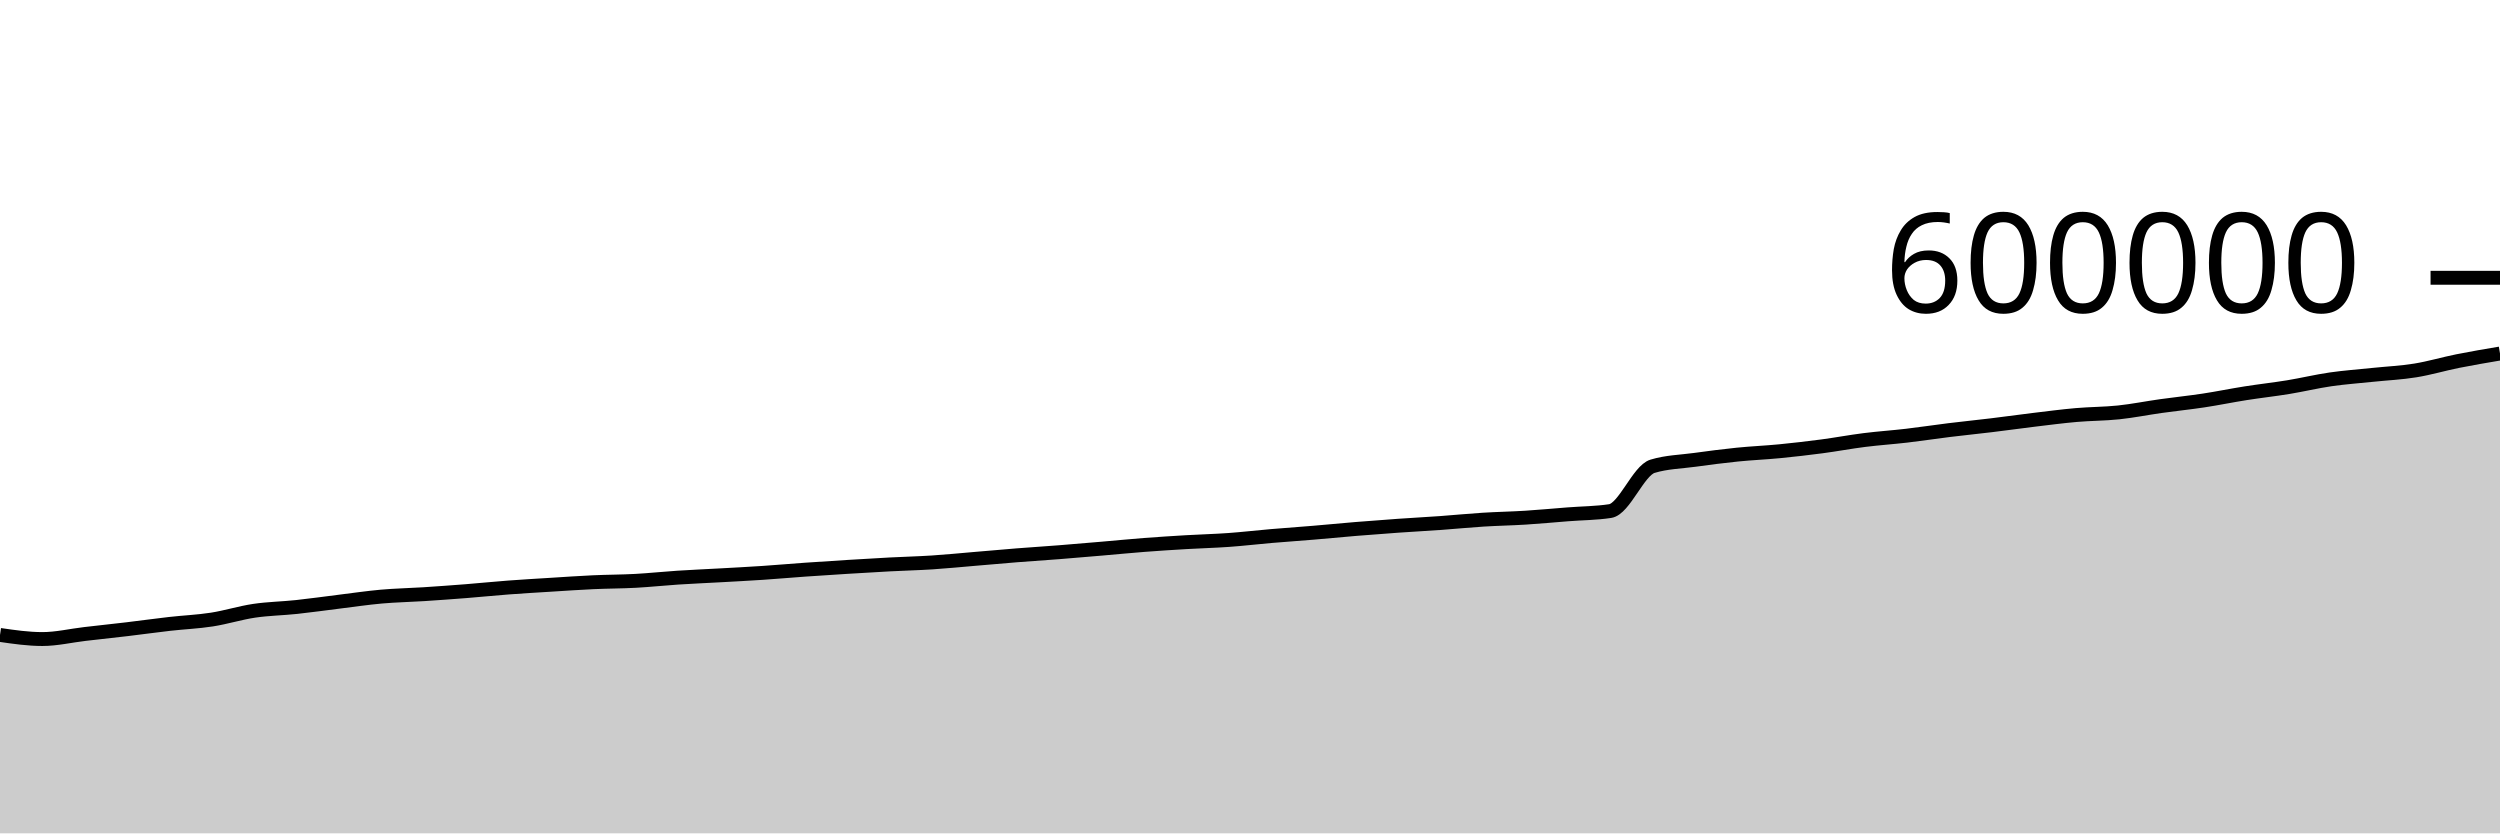
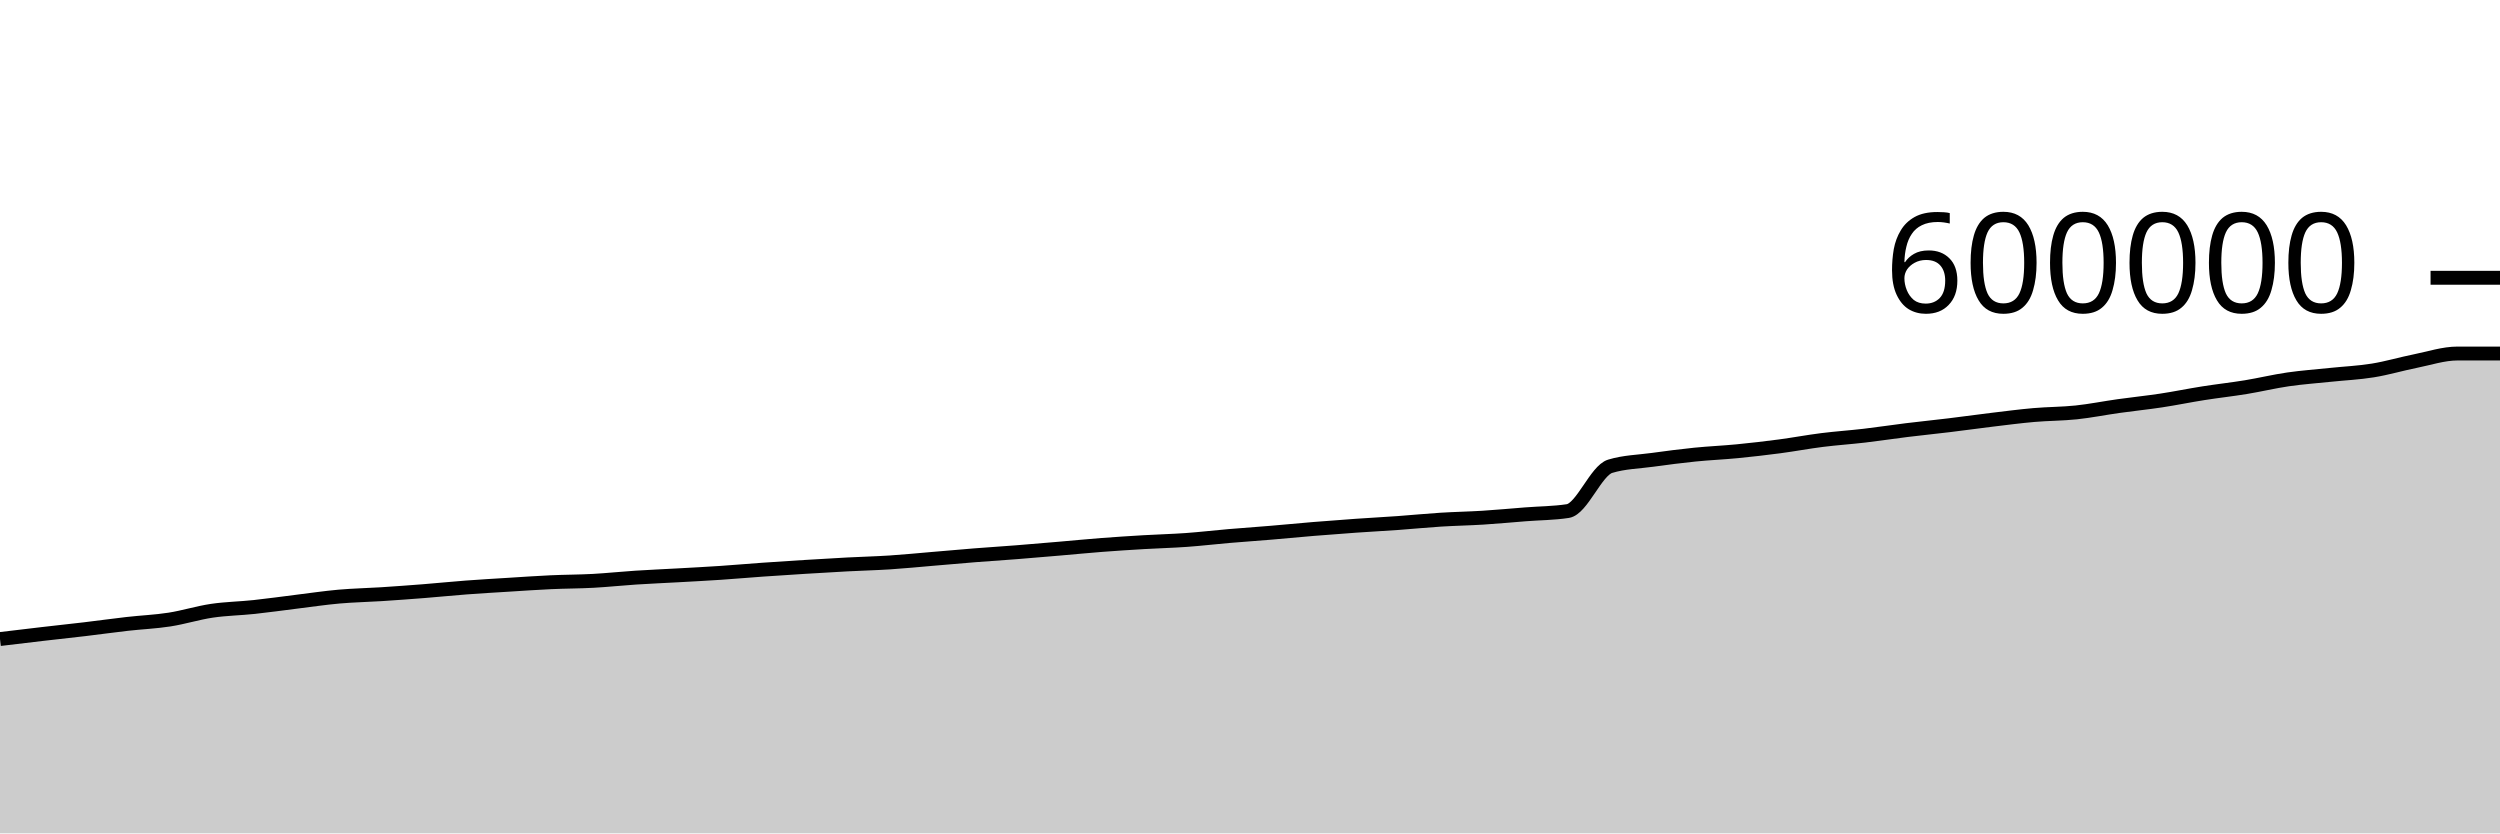
<svg xmlns="http://www.w3.org/2000/svg" viewBox="0 0 180 60">
  <g transform="translate(0,20)">
-     <path class="area" fill="rgba(0, 0, 0, 0.2)" d="M0,25.716C1.017,25.864,2.034,26.011,3.051,26.011C4.068,26.011,5.085,25.767,6.102,25.648C7.119,25.53,8.136,25.423,9.153,25.302C10.169,25.181,11.186,25.038,12.203,24.922C13.22,24.806,14.237,24.766,15.254,24.608C16.271,24.45,17.288,24.126,18.305,23.975C19.322,23.825,20.339,23.812,21.356,23.703C22.373,23.595,23.39,23.448,24.407,23.323C25.424,23.199,26.441,23.045,27.458,22.955C28.475,22.865,29.492,22.847,30.508,22.782C31.525,22.716,32.542,22.642,33.559,22.562C34.576,22.482,35.593,22.377,36.61,22.3C37.627,22.223,38.644,22.165,39.661,22.102C40.678,22.038,41.695,21.967,42.712,21.92C43.729,21.873,44.746,21.876,45.763,21.821C46.78,21.766,47.797,21.655,48.814,21.589C49.831,21.523,50.847,21.481,51.864,21.424C52.881,21.367,53.898,21.315,54.915,21.247C55.932,21.179,56.949,21.088,57.966,21.016C58.983,20.944,60,20.879,61.017,20.816C62.034,20.753,63.051,20.691,64.068,20.638C65.085,20.584,66.102,20.561,67.119,20.495C68.136,20.429,69.153,20.327,70.169,20.241C71.186,20.155,72.203,20.062,73.22,19.982C74.237,19.901,75.254,19.838,76.271,19.758C77.288,19.678,78.305,19.589,79.322,19.503C80.339,19.416,81.356,19.315,82.373,19.237C83.39,19.159,84.407,19.094,85.424,19.034C86.441,18.974,87.458,18.95,88.475,18.877C89.492,18.804,90.508,18.683,91.525,18.596C92.542,18.509,93.559,18.44,94.576,18.355C95.593,18.27,96.61,18.168,97.627,18.085C98.644,18.001,99.661,17.924,100.678,17.853C101.695,17.781,102.712,17.729,103.729,17.656C104.746,17.583,105.763,17.48,106.78,17.416C107.797,17.352,108.814,17.336,109.831,17.272C110.847,17.208,111.864,17.111,112.881,17.032C113.898,16.952,114.915,16.953,115.932,16.797C116.949,16.64,117.966,13.88,118.983,13.571C120,13.262,121.017,13.248,122.034,13.108C123.051,12.968,124.068,12.835,125.085,12.732C126.102,12.629,127.119,12.588,128.136,12.489C129.153,12.39,130.169,12.271,131.186,12.137C132.203,12.002,133.22,11.81,134.237,11.682C135.254,11.554,136.271,11.487,137.288,11.368C138.305,11.249,139.322,11.092,140.339,10.967C141.356,10.842,142.373,10.741,143.39,10.617C144.407,10.494,145.424,10.35,146.441,10.227C147.458,10.105,148.475,9.971,149.492,9.882C150.508,9.793,151.525,9.8,152.542,9.693C153.559,9.585,154.576,9.38,155.593,9.237C156.61,9.094,157.627,8.991,158.644,8.837C159.661,8.683,160.678,8.473,161.695,8.313C162.712,8.152,163.729,8.041,164.746,7.875C165.763,7.708,166.78,7.462,167.797,7.314C168.814,7.167,169.831,7.096,170.847,6.989C171.864,6.882,172.881,6.838,173.898,6.673C174.915,6.509,175.932,6.204,176.949,6C177.966,5.797,178.983,5.625,180,5.453L180,40C178.983,40,177.966,40,176.949,40C175.932,40,174.915,40,173.898,40C172.881,40,171.864,40,170.847,40C169.831,40,168.814,40,167.797,40C166.78,40,165.763,40,164.746,40C163.729,40,162.712,40,161.695,40C160.678,40,159.661,40,158.644,40C157.627,40,156.61,40,155.593,40C154.576,40,153.559,40,152.542,40C151.525,40,150.508,40,149.492,40C148.475,40,147.458,40,146.441,40C145.424,40,144.407,40,143.39,40C142.373,40,141.356,40,140.339,40C139.322,40,138.305,40,137.288,40C136.271,40,135.254,40,134.237,40C133.22,40,132.203,40,131.186,40C130.169,40,129.153,40,128.136,40C127.119,40,126.102,40,125.085,40C124.068,40,123.051,40,122.034,40C121.017,40,120,40,118.983,40C117.966,40,116.949,40,115.932,40C114.915,40,113.898,40,112.881,40C111.864,40,110.847,40,109.831,40C108.814,40,107.797,40,106.78,40C105.763,40,104.746,40,103.729,40C102.712,40,101.695,40,100.678,40C99.661,40,98.644,40,97.627,40C96.61,40,95.593,40,94.576,40C93.559,40,92.542,40,91.525,40C90.508,40,89.492,40,88.475,40C87.458,40,86.441,40,85.424,40C84.407,40,83.39,40,82.373,40C81.356,40,80.339,40,79.322,40C78.305,40,77.288,40,76.271,40C75.254,40,74.237,40,73.22,40C72.203,40,71.186,40,70.169,40C69.153,40,68.136,40,67.119,40C66.102,40,65.085,40,64.068,40C63.051,40,62.034,40,61.017,40C60,40,58.983,40,57.966,40C56.949,40,55.932,40,54.915,40C53.898,40,52.881,40,51.864,40C50.847,40,49.831,40,48.814,40C47.797,40,46.78,40,45.763,40C44.746,40,43.729,40,42.712,40C41.695,40,40.678,40,39.661,40C38.644,40,37.627,40,36.61,40C35.593,40,34.576,40,33.559,40C32.542,40,31.525,40,30.508,40C29.492,40,28.475,40,27.458,40C26.441,40,25.424,40,24.407,40C23.39,40,22.373,40,21.356,40C20.339,40,19.322,40,18.305,40C17.288,40,16.271,40,15.254,40C14.237,40,13.22,40,12.203,40C11.186,40,10.169,40,9.153,40C8.136,40,7.119,40,6.102,40C5.085,40,4.068,40,3.051,40C2.034,40,1.017,40,0,40Z" />
-     <path class="line" stroke="black" fill="none" d="M0,25.716C1.017,25.864,2.034,26.011,3.051,26.011C4.068,26.011,5.085,25.767,6.102,25.648C7.119,25.53,8.136,25.423,9.153,25.302C10.169,25.181,11.186,25.038,12.203,24.922C13.22,24.806,14.237,24.766,15.254,24.608C16.271,24.45,17.288,24.126,18.305,23.975C19.322,23.825,20.339,23.812,21.356,23.703C22.373,23.595,23.39,23.448,24.407,23.323C25.424,23.199,26.441,23.045,27.458,22.955C28.475,22.865,29.492,22.847,30.508,22.782C31.525,22.716,32.542,22.642,33.559,22.562C34.576,22.482,35.593,22.377,36.61,22.3C37.627,22.223,38.644,22.165,39.661,22.102C40.678,22.038,41.695,21.967,42.712,21.92C43.729,21.873,44.746,21.876,45.763,21.821C46.78,21.766,47.797,21.655,48.814,21.589C49.831,21.523,50.847,21.481,51.864,21.424C52.881,21.367,53.898,21.315,54.915,21.247C55.932,21.179,56.949,21.088,57.966,21.016C58.983,20.944,60,20.879,61.017,20.816C62.034,20.753,63.051,20.691,64.068,20.638C65.085,20.584,66.102,20.561,67.119,20.495C68.136,20.429,69.153,20.327,70.169,20.241C71.186,20.155,72.203,20.062,73.22,19.982C74.237,19.901,75.254,19.838,76.271,19.758C77.288,19.678,78.305,19.589,79.322,19.503C80.339,19.416,81.356,19.315,82.373,19.237C83.39,19.159,84.407,19.094,85.424,19.034C86.441,18.974,87.458,18.95,88.475,18.877C89.492,18.804,90.508,18.683,91.525,18.596C92.542,18.509,93.559,18.44,94.576,18.355C95.593,18.27,96.61,18.168,97.627,18.085C98.644,18.001,99.661,17.924,100.678,17.853C101.695,17.781,102.712,17.729,103.729,17.656C104.746,17.583,105.763,17.48,106.78,17.416C107.797,17.352,108.814,17.336,109.831,17.272C110.847,17.208,111.864,17.111,112.881,17.032C113.898,16.952,114.915,16.953,115.932,16.797C116.949,16.64,117.966,13.88,118.983,13.571C120,13.262,121.017,13.248,122.034,13.108C123.051,12.968,124.068,12.835,125.085,12.732C126.102,12.629,127.119,12.588,128.136,12.489C129.153,12.39,130.169,12.271,131.186,12.137C132.203,12.002,133.22,11.81,134.237,11.682C135.254,11.554,136.271,11.487,137.288,11.368C138.305,11.249,139.322,11.092,140.339,10.967C141.356,10.842,142.373,10.741,143.39,10.617C144.407,10.494,145.424,10.35,146.441,10.227C147.458,10.105,148.475,9.971,149.492,9.882C150.508,9.793,151.525,9.8,152.542,9.693C153.559,9.585,154.576,9.38,155.593,9.237C156.61,9.094,157.627,8.991,158.644,8.837C159.661,8.683,160.678,8.473,161.695,8.313C162.712,8.152,163.729,8.041,164.746,7.875C165.763,7.708,166.78,7.462,167.797,7.314C168.814,7.167,169.831,7.096,170.847,6.989C171.864,6.882,172.881,6.838,173.898,6.673C174.915,6.509,175.932,6.204,176.949,6C177.966,5.797,178.983,5.625,180,5.453" />
+     <path class="area" fill="rgba(0, 0, 0, 0.2)" d="M0,26.011C1.017,25.889,2.034,25.767,3.051,25.648C4.068,25.53,5.085,25.423,6.102,25.302C7.119,25.181,8.136,25.038,9.153,24.922C10.169,24.806,11.186,24.766,12.203,24.608C13.22,24.45,14.237,24.126,15.254,23.975C16.271,23.825,17.288,23.812,18.305,23.703C19.322,23.595,20.339,23.448,21.356,23.323C22.373,23.199,23.39,23.045,24.407,22.955C25.424,22.865,26.441,22.847,27.458,22.782C28.475,22.716,29.492,22.642,30.508,22.562C31.525,22.482,32.542,22.377,33.559,22.3C34.576,22.223,35.593,22.165,36.61,22.102C37.627,22.038,38.644,21.967,39.661,21.92C40.678,21.873,41.695,21.876,42.712,21.821C43.729,21.766,44.746,21.655,45.763,21.589C46.78,21.523,47.797,21.481,48.814,21.424C49.831,21.367,50.847,21.315,51.864,21.247C52.881,21.179,53.898,21.088,54.915,21.016C55.932,20.944,56.949,20.879,57.966,20.816C58.983,20.753,60,20.691,61.017,20.638C62.034,20.584,63.051,20.561,64.068,20.495C65.085,20.429,66.102,20.327,67.119,20.241C68.136,20.155,69.153,20.062,70.169,19.982C71.186,19.901,72.203,19.838,73.22,19.758C74.237,19.678,75.254,19.589,76.271,19.503C77.288,19.416,78.305,19.315,79.322,19.237C80.339,19.159,81.356,19.094,82.373,19.034C83.39,18.974,84.407,18.95,85.424,18.877C86.441,18.804,87.458,18.683,88.475,18.596C89.492,18.509,90.508,18.44,91.525,18.355C92.542,18.27,93.559,18.168,94.576,18.085C95.593,18.001,96.61,17.924,97.627,17.853C98.644,17.781,99.661,17.729,100.678,17.656C101.695,17.583,102.712,17.48,103.729,17.416C104.746,17.352,105.763,17.336,106.78,17.272C107.797,17.208,108.814,17.111,109.831,17.032C110.847,16.952,111.864,16.953,112.881,16.797C113.898,16.64,114.915,13.88,115.932,13.571C116.949,13.262,117.966,13.248,118.983,13.108C120,12.968,121.017,12.835,122.034,12.732C123.051,12.629,124.068,12.588,125.085,12.489C126.102,12.39,127.119,12.271,128.136,12.137C129.153,12.002,130.169,11.81,131.186,11.682C132.203,11.554,133.22,11.487,134.237,11.368C135.254,11.249,136.271,11.092,137.288,10.967C138.305,10.842,139.322,10.741,140.339,10.617C141.356,10.494,142.373,10.35,143.39,10.227C144.407,10.105,145.424,9.971,146.441,9.882C147.458,9.793,148.475,9.8,149.492,9.693C150.508,9.585,151.525,9.38,152.542,9.237C153.559,9.094,154.576,8.991,155.593,8.837C156.61,8.683,157.627,8.473,158.644,8.313C159.661,8.152,160.678,8.041,161.695,7.875C162.712,7.708,163.729,7.462,164.746,7.314C165.763,7.167,166.78,7.096,167.797,6.989C168.814,6.882,169.831,6.838,170.847,6.673C171.864,6.509,172.881,6.204,173.898,6C174.915,5.797,175.932,5.453,176.949,5.453C177.966,5.453,178.983,5.453,180,5.453L180,40C178.983,40,177.966,40,176.949,40C175.932,40,174.915,40,173.898,40C172.881,40,171.864,40,170.847,40C169.831,40,168.814,40,167.797,40C166.78,40,165.763,40,164.746,40C163.729,40,162.712,40,161.695,40C160.678,40,159.661,40,158.644,40C157.627,40,156.61,40,155.593,40C154.576,40,153.559,40,152.542,40C151.525,40,150.508,40,149.492,40C148.475,40,147.458,40,146.441,40C145.424,40,144.407,40,143.39,40C142.373,40,141.356,40,140.339,40C139.322,40,138.305,40,137.288,40C136.271,40,135.254,40,134.237,40C133.22,40,132.203,40,131.186,40C130.169,40,129.153,40,128.136,40C127.119,40,126.102,40,125.085,40C124.068,40,123.051,40,122.034,40C121.017,40,120,40,118.983,40C117.966,40,116.949,40,115.932,40C114.915,40,113.898,40,112.881,40C111.864,40,110.847,40,109.831,40C108.814,40,107.797,40,106.78,40C105.763,40,104.746,40,103.729,40C102.712,40,101.695,40,100.678,40C99.661,40,98.644,40,97.627,40C96.61,40,95.593,40,94.576,40C93.559,40,92.542,40,91.525,40C90.508,40,89.492,40,88.475,40C87.458,40,86.441,40,85.424,40C84.407,40,83.39,40,82.373,40C81.356,40,80.339,40,79.322,40C78.305,40,77.288,40,76.271,40C75.254,40,74.237,40,73.22,40C72.203,40,71.186,40,70.169,40C69.153,40,68.136,40,67.119,40C66.102,40,65.085,40,64.068,40C63.051,40,62.034,40,61.017,40C60,40,58.983,40,57.966,40C56.949,40,55.932,40,54.915,40C53.898,40,52.881,40,51.864,40C50.847,40,49.831,40,48.814,40C47.797,40,46.78,40,45.763,40C44.746,40,43.729,40,42.712,40C41.695,40,40.678,40,39.661,40C38.644,40,37.627,40,36.61,40C35.593,40,34.576,40,33.559,40C32.542,40,31.525,40,30.508,40C29.492,40,28.475,40,27.458,40C26.441,40,25.424,40,24.407,40C23.39,40,22.373,40,21.356,40C20.339,40,19.322,40,18.305,40C17.288,40,16.271,40,15.254,40C14.237,40,13.22,40,12.203,40C11.186,40,10.169,40,9.153,40C8.136,40,7.119,40,6.102,40C5.085,40,4.068,40,3.051,40C2.034,40,1.017,40,0,40Z" />
+     <path class="line" stroke="black" fill="none" d="M0,26.011C1.017,25.889,2.034,25.767,3.051,25.648C4.068,25.53,5.085,25.423,6.102,25.302C7.119,25.181,8.136,25.038,9.153,24.922C10.169,24.806,11.186,24.766,12.203,24.608C13.22,24.45,14.237,24.126,15.254,23.975C16.271,23.825,17.288,23.812,18.305,23.703C19.322,23.595,20.339,23.448,21.356,23.323C22.373,23.199,23.39,23.045,24.407,22.955C25.424,22.865,26.441,22.847,27.458,22.782C28.475,22.716,29.492,22.642,30.508,22.562C31.525,22.482,32.542,22.377,33.559,22.3C34.576,22.223,35.593,22.165,36.61,22.102C37.627,22.038,38.644,21.967,39.661,21.92C40.678,21.873,41.695,21.876,42.712,21.821C43.729,21.766,44.746,21.655,45.763,21.589C46.78,21.523,47.797,21.481,48.814,21.424C49.831,21.367,50.847,21.315,51.864,21.247C52.881,21.179,53.898,21.088,54.915,21.016C55.932,20.944,56.949,20.879,57.966,20.816C58.983,20.753,60,20.691,61.017,20.638C62.034,20.584,63.051,20.561,64.068,20.495C65.085,20.429,66.102,20.327,67.119,20.241C68.136,20.155,69.153,20.062,70.169,19.982C71.186,19.901,72.203,19.838,73.22,19.758C74.237,19.678,75.254,19.589,76.271,19.503C77.288,19.416,78.305,19.315,79.322,19.237C80.339,19.159,81.356,19.094,82.373,19.034C83.39,18.974,84.407,18.95,85.424,18.877C86.441,18.804,87.458,18.683,88.475,18.596C89.492,18.509,90.508,18.44,91.525,18.355C92.542,18.27,93.559,18.168,94.576,18.085C95.593,18.001,96.61,17.924,97.627,17.853C98.644,17.781,99.661,17.729,100.678,17.656C101.695,17.583,102.712,17.48,103.729,17.416C104.746,17.352,105.763,17.336,106.78,17.272C107.797,17.208,108.814,17.111,109.831,17.032C110.847,16.952,111.864,16.953,112.881,16.797C113.898,16.64,114.915,13.88,115.932,13.571C116.949,13.262,117.966,13.248,118.983,13.108C120,12.968,121.017,12.835,122.034,12.732C123.051,12.629,124.068,12.588,125.085,12.489C126.102,12.39,127.119,12.271,128.136,12.137C129.153,12.002,130.169,11.81,131.186,11.682C132.203,11.554,133.22,11.487,134.237,11.368C135.254,11.249,136.271,11.092,137.288,10.967C138.305,10.842,139.322,10.741,140.339,10.617C141.356,10.494,142.373,10.35,143.39,10.227C144.407,10.105,145.424,9.971,146.441,9.882C147.458,9.793,148.475,9.8,149.492,9.693C150.508,9.585,151.525,9.38,152.542,9.237C153.559,9.094,154.576,8.991,155.593,8.837C156.61,8.683,157.627,8.473,158.644,8.313C159.661,8.152,160.678,8.041,161.695,7.875C162.712,7.708,163.729,7.462,164.746,7.314C165.763,7.167,166.78,7.096,167.797,6.989C168.814,6.882,169.831,6.838,170.847,6.673C171.864,6.509,172.881,6.204,173.898,6C174.915,5.797,175.932,5.453,176.949,5.453C177.966,5.453,178.983,5.453,180,5.453" />
    <path class="axis-ceiling" stroke-width="1" stroke="black" fill="none" d="M175,0L180,0" />
    <text class="axis-ceiling-label" font-family="sans-serif" text-anchor="end" font-size="10px" x="170" y="2.5">600000</text>
  </g>
</svg>
